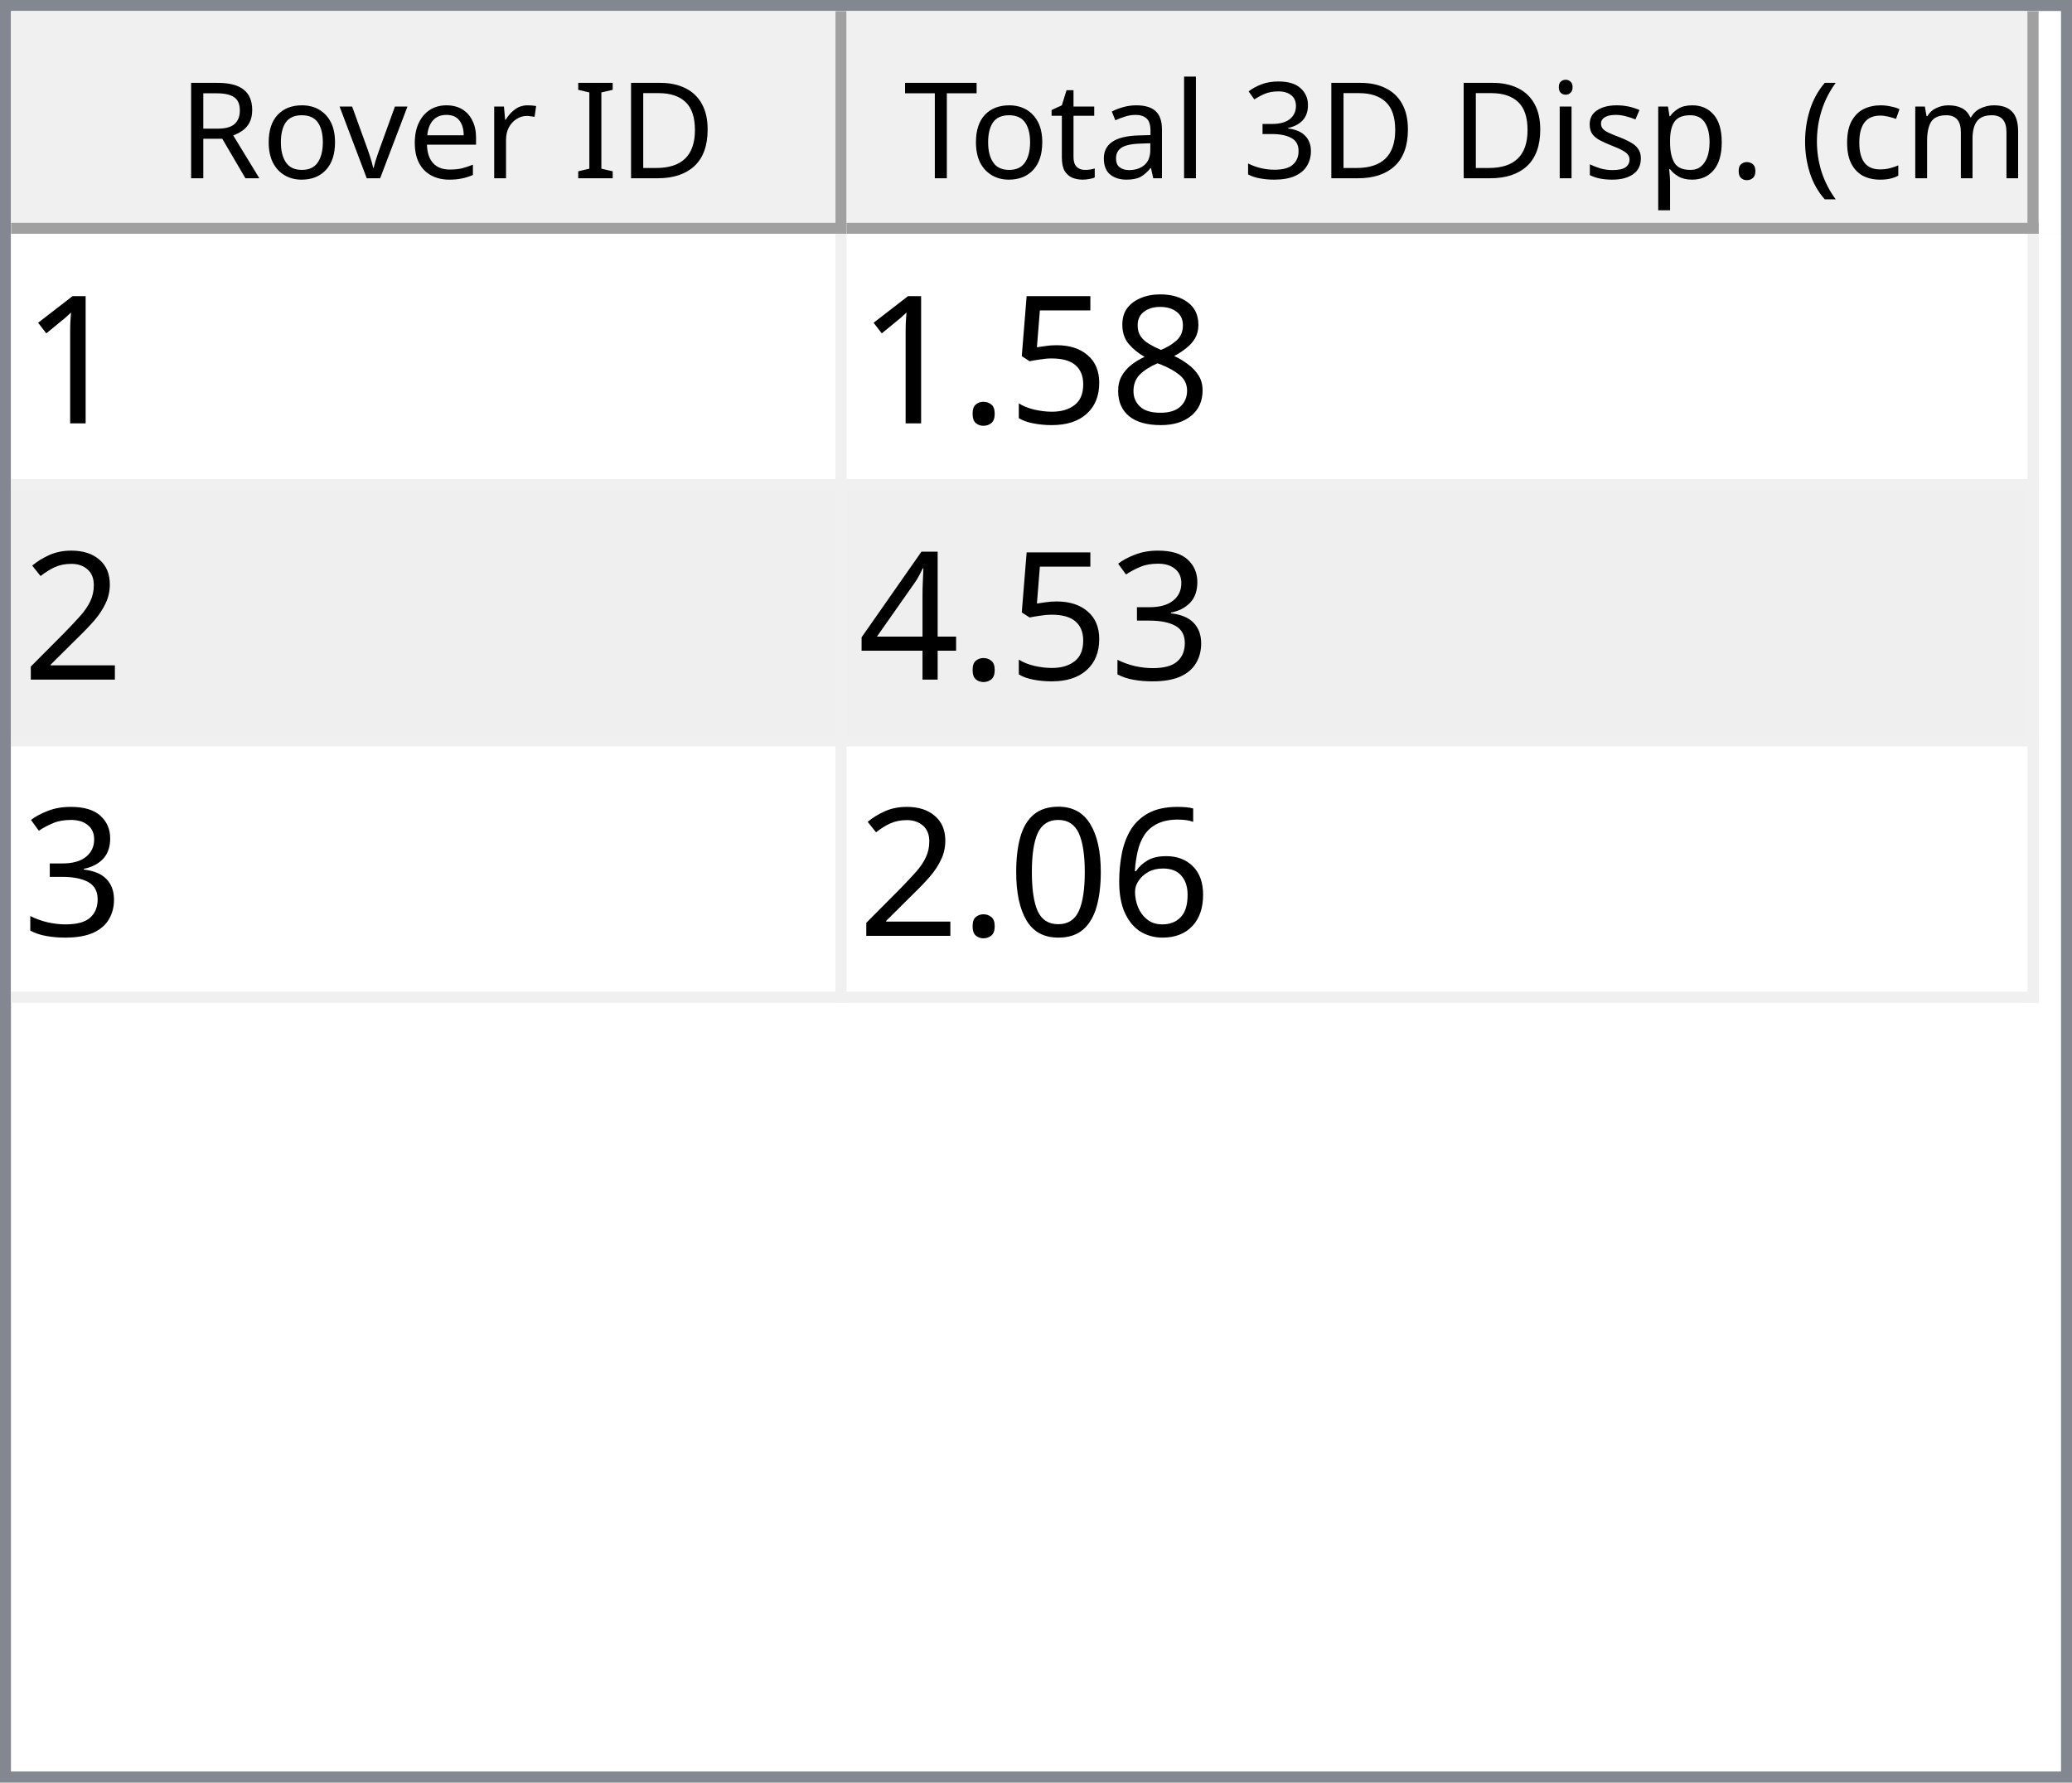
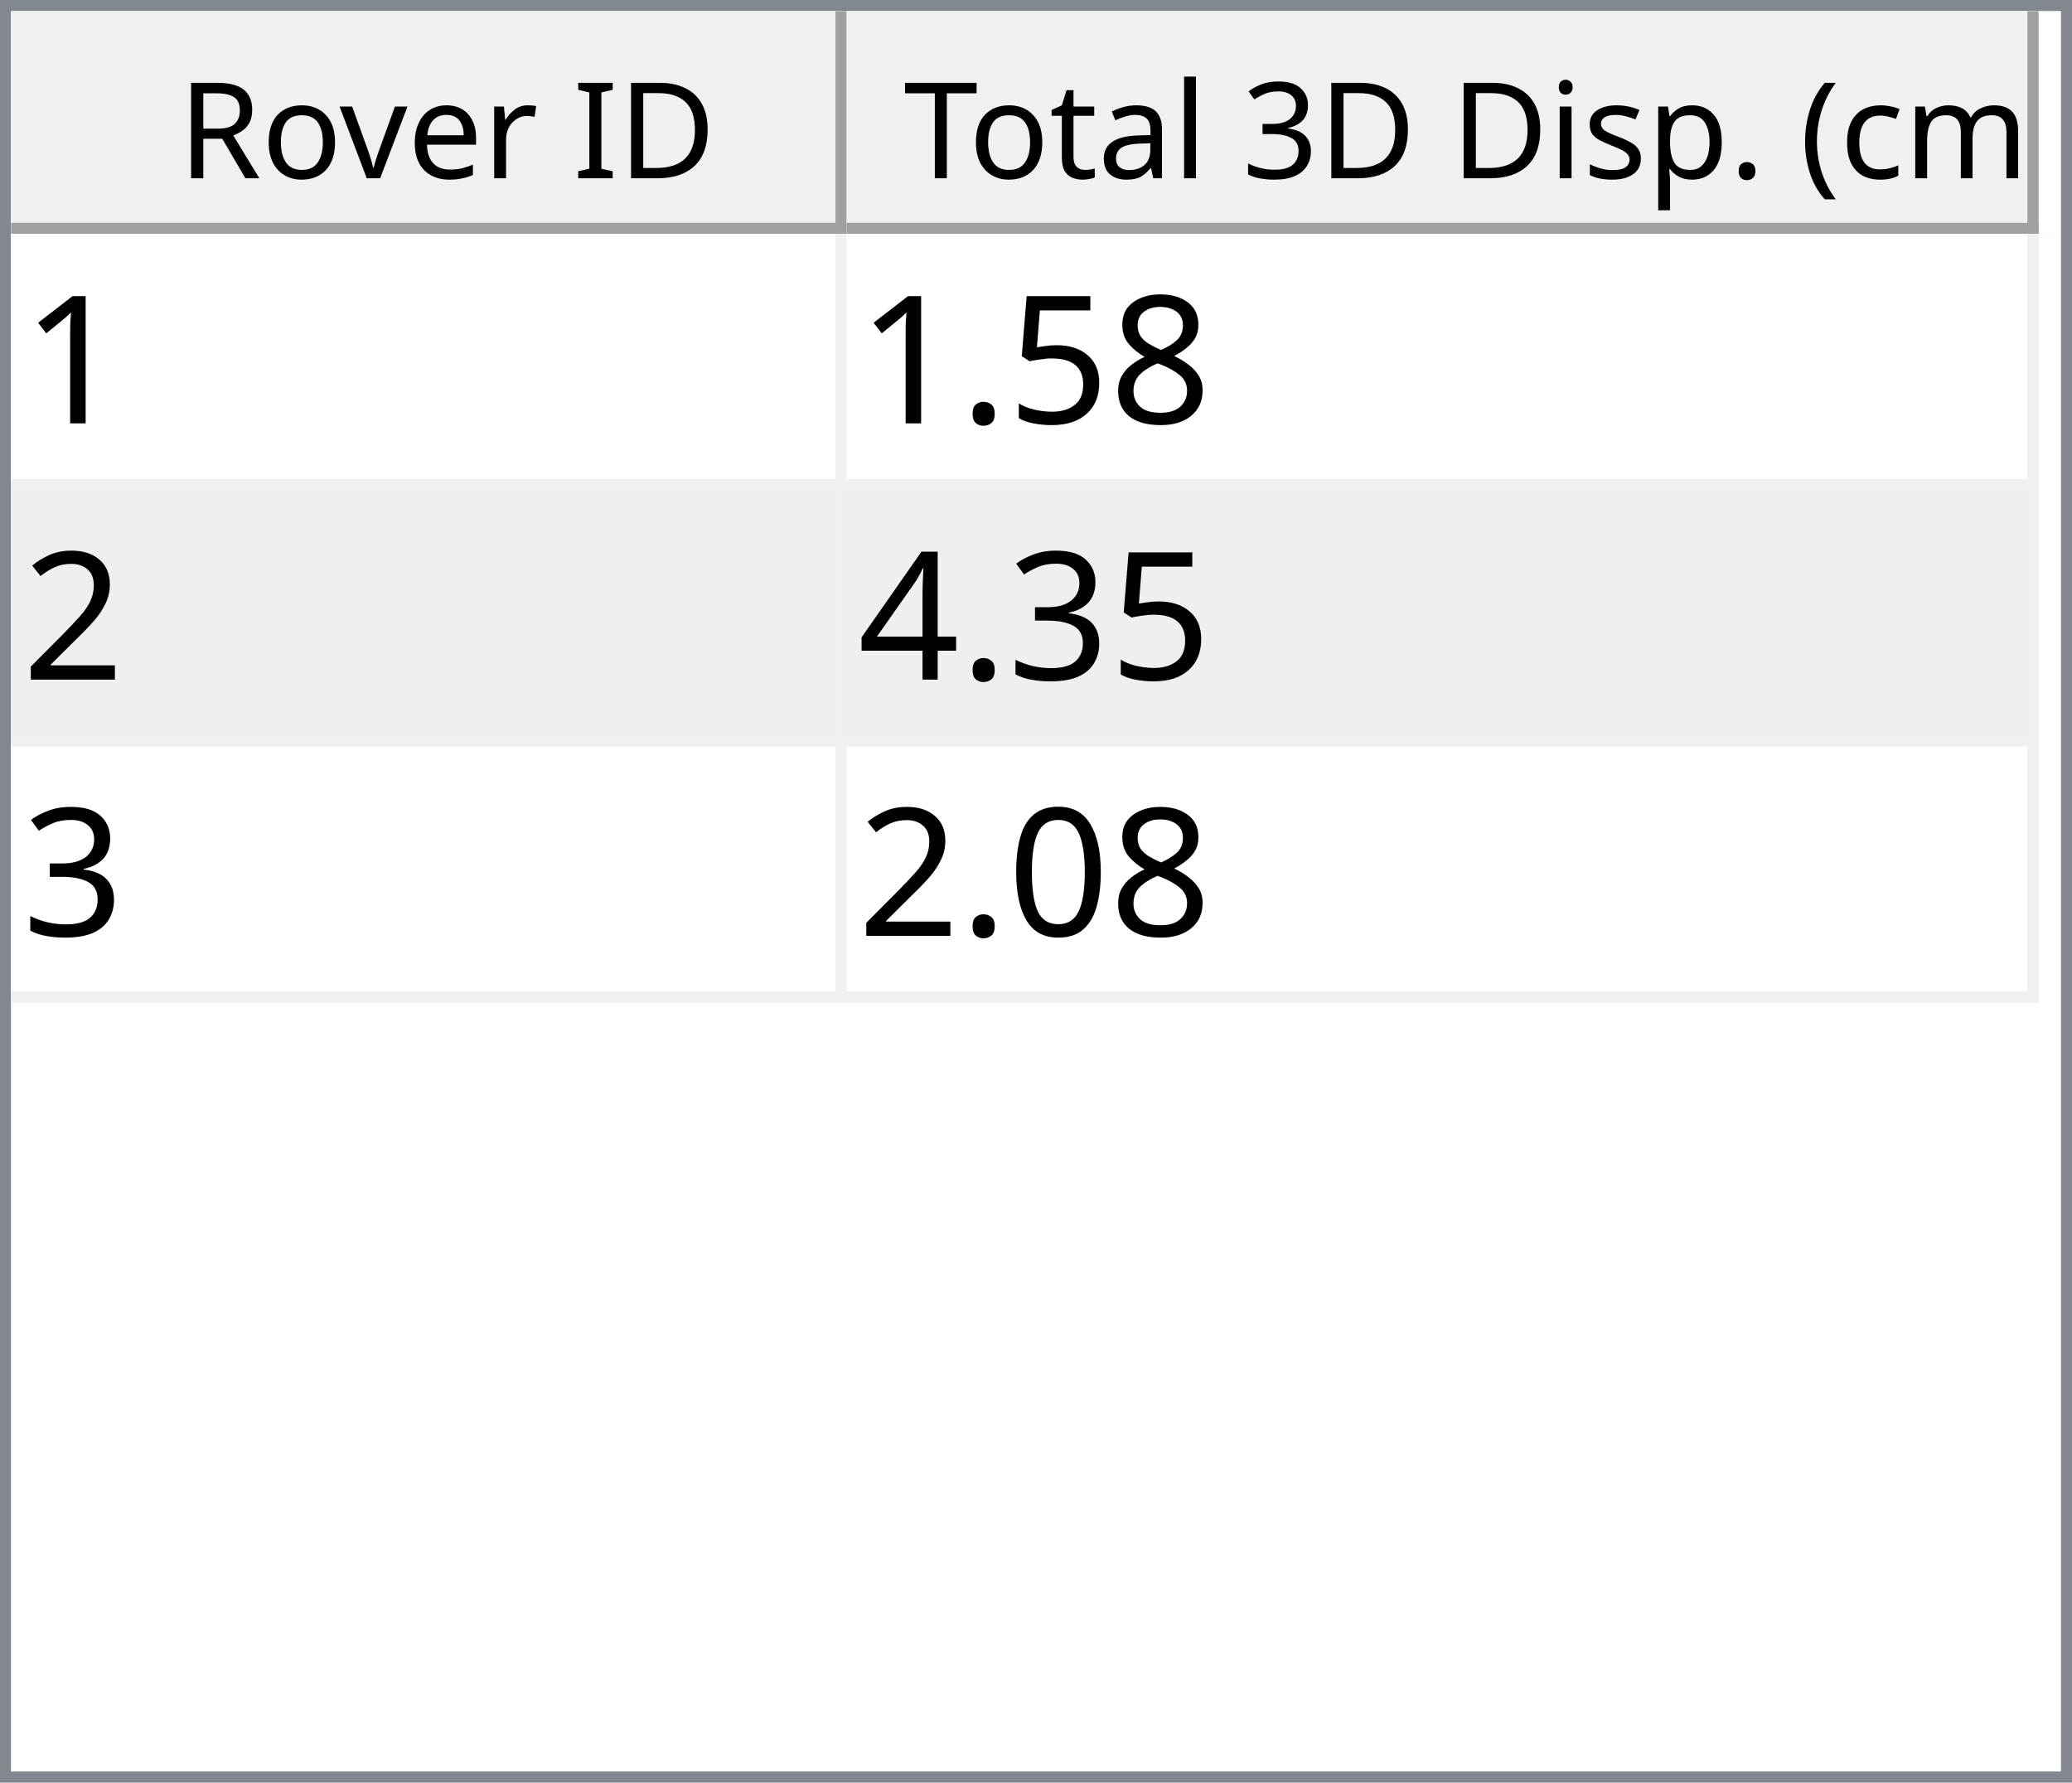
<svg xmlns="http://www.w3.org/2000/svg" style="fill-opacity:1; color-rendering:auto; color-interpolation:auto; text-rendering:auto; stroke:black; stroke-linecap:square; stroke-miterlimit:10; shape-rendering:auto; stroke-opacity:1; fill:black; stroke-dasharray:none; font-weight:normal; stroke-width:1; font-family:'Dialog'; font-style:normal; stroke-linejoin:miter; font-size:12px; stroke-dashoffset:0; image-rendering:auto;" width="186" height="160">
  <defs id="genericDefs" />
  <g>
    <defs id="defs1">
      <clipPath clipPathUnits="userSpaceOnUse" id="clipPath1">
        <path d="M0 0 L186 0 L186 160 L0 160 L0 0 Z" />
      </clipPath>
      <clipPath clipPathUnits="userSpaceOnUse" id="clipPath2">
        <path d="M0 0 L0 160 L186 160 L186 0 Z" />
      </clipPath>
      <clipPath clipPathUnits="userSpaceOnUse" id="clipPath3">
        <path d="M0 0 L0 20 L184 20 L184 0 Z" />
      </clipPath>
      <clipPath clipPathUnits="userSpaceOnUse" id="clipPath4">
        <path d="M0 0 L0 20 L75 20 L75 0 Z" />
      </clipPath>
      <clipPath clipPathUnits="userSpaceOnUse" id="clipPath5">
        <path d="M1 1 L1 19 L74 19 L74 1 Z" />
      </clipPath>
      <clipPath clipPathUnits="userSpaceOnUse" id="clipPath6">
        <path d="M0 0 L0 18 L73 18 L73 0 Z" />
      </clipPath>
      <clipPath clipPathUnits="userSpaceOnUse" id="clipPath7">
        <path d="M-0.5 -0.5 L-0.5 19.5 L74.5 19.5 L74.5 -0.5 Z" />
      </clipPath>
      <clipPath clipPathUnits="userSpaceOnUse" id="clipPath8">
        <path d="M0 0 L0 20 L107 20 L107 0 Z" />
      </clipPath>
      <clipPath clipPathUnits="userSpaceOnUse" id="clipPath9">
        <path d="M1 1 L1 19 L106 19 L106 1 Z" />
      </clipPath>
      <clipPath clipPathUnits="userSpaceOnUse" id="clipPath10">
        <path d="M0 0 L0 18 L105 18 L105 0 Z" />
      </clipPath>
      <clipPath clipPathUnits="userSpaceOnUse" id="clipPath11">
        <path d="M-0.5 -0.5 L-0.5 19.5 L106.5 19.5 L106.5 -0.5 Z" />
      </clipPath>
      <clipPath clipPathUnits="userSpaceOnUse" id="clipPath12">
        <path d="M0 0 L0 138 L184 138 L184 0 Z" />
      </clipPath>
      <clipPath clipPathUnits="userSpaceOnUse" id="clipPath13">
        <path d="M0 0 L0 69 L182 69 L182 0 Z" />
      </clipPath>
      <clipPath clipPathUnits="userSpaceOnUse" id="clipPath14">
        <path d="M-0.5 -0.5 L-0.5 68.5 L181.5 68.5 L181.5 -0.5 Z" />
      </clipPath>
      <clipPath clipPathUnits="userSpaceOnUse" id="clipPath15">
        <path d="M0 0 L0 22 L74 22 L74 0 Z" />
      </clipPath>
      <clipPath clipPathUnits="userSpaceOnUse" id="clipPath16">
        <path d="M0 0 L0 22 L106 22 L106 0 Z" />
      </clipPath>
      <font horiz-adv-x="64.551" id="font1">
        <font-face ascent="107.91" descent="25.098" units-per-em="100" style="font-style:normal; font-family:Segoe UI; font-weight:normal;" />
        <missing-glyph horiz-adv-x="64.551" d="M8.109 0 L8.109 68.266 L56.453 68.266 L56.453 0 L8.109 0 ZM15.328 7.234 L49.219 7.234 L49.219 61.031 L15.328 61.031 L15.328 7.234 Z" />
        <glyph unicode="D" horiz-adv-x="70.117" d="M9.188 0 L9.188 70.016 L28.516 70.016 Q65.531 70.016 65.531 35.891 Q65.531 19.672 55.25 9.836 Q44.969 0 27.734 0 L9.188 0 ZM17.391 62.594 L17.391 7.422 L27.828 7.422 Q41.609 7.422 49.273 14.797 Q56.938 22.172 56.938 35.688 Q56.938 62.594 28.328 62.594 L17.391 62.594 Z" />
        <glyph unicode="I" horiz-adv-x="26.611" d="M17.391 0 L9.188 0 L9.188 70.016 L17.391 70.016 L17.391 0 Z" />
        <glyph unicode=" " horiz-adv-x="27.393" d="" />
        <glyph unicode="r" horiz-adv-x="34.766" d="M34.188 41.891 Q32.078 43.5 28.125 43.5 Q23 43.5 19.555 38.672 Q16.109 33.844 16.109 25.484 L16.109 0 L8.109 0 L8.109 50 L16.109 50 L16.109 39.703 L16.312 39.703 Q18.016 44.969 21.531 47.922 Q25.047 50.875 29.391 50.875 Q32.516 50.875 34.188 50.203 L34.188 41.891 Z" />
        <glyph unicode="e" horiz-adv-x="52.295" d="M48.297 23 L12.984 23 Q13.188 14.656 17.484 10.109 Q21.781 5.562 29.297 5.562 Q37.75 5.562 44.828 11.141 L44.828 3.609 Q38.234 -1.172 27.391 -1.172 Q16.797 -1.172 10.742 5.641 Q4.688 12.453 4.688 24.812 Q4.688 36.469 11.305 43.82 Q17.922 51.172 27.734 51.172 Q37.547 51.172 42.922 44.828 Q48.297 38.484 48.297 27.203 L48.297 23 ZM40.094 29.781 Q40.047 36.719 36.75 40.578 Q33.453 44.438 27.594 44.438 Q21.922 44.438 17.969 40.383 Q14.016 36.328 13.094 29.781 L40.094 29.781 Z" />
        <glyph unicode="v" horiz-adv-x="47.9" d="M47.406 50 L27.484 0 L19.625 0 L0.688 50 L9.469 50 L22.172 13.672 Q23.578 9.672 23.922 6.688 L24.125 6.688 Q24.609 10.453 25.688 13.484 L38.969 50 L47.406 50 Z" />
        <glyph unicode="o" horiz-adv-x="58.594" d="M29 -1.172 Q17.922 -1.172 11.305 5.836 Q4.688 12.844 4.688 24.422 Q4.688 37.016 11.57 44.094 Q18.453 51.172 30.172 51.172 Q41.359 51.172 47.633 44.289 Q53.906 37.406 53.906 25.203 Q53.906 13.234 47.141 6.031 Q40.375 -1.172 29 -1.172 ZM29.594 44.438 Q21.875 44.438 17.383 39.188 Q12.891 33.938 12.891 24.703 Q12.891 15.828 17.43 10.695 Q21.969 5.562 29.594 5.562 Q37.359 5.562 41.531 10.594 Q45.703 15.625 45.703 24.906 Q45.703 34.281 41.531 39.359 Q37.359 44.438 29.594 44.438 Z" />
        <glyph unicode="R" horiz-adv-x="59.814" d="M59.375 0 L49.609 0 L37.891 19.625 Q36.281 22.359 34.766 24.289 Q33.25 26.219 31.664 27.438 Q30.078 28.656 28.25 29.219 Q26.422 29.781 24.125 29.781 L17.391 29.781 L17.391 0 L9.188 0 L9.188 70.016 L30.078 70.016 Q34.672 70.016 38.555 68.867 Q42.438 67.719 45.289 65.375 Q48.141 63.031 49.758 59.547 Q51.375 56.062 51.375 51.375 Q51.375 47.703 50.273 44.656 Q49.172 41.609 47.148 39.211 Q45.125 36.812 42.266 35.133 Q39.406 33.453 35.844 32.516 L35.844 32.328 Q37.594 31.547 38.891 30.547 Q40.188 29.547 41.359 28.18 Q42.531 26.812 43.68 25.078 Q44.828 23.344 46.234 21.047 L59.375 0 ZM17.391 62.594 L17.391 37.203 L28.516 37.203 Q31.594 37.203 34.203 38.133 Q36.812 39.062 38.719 40.797 Q40.625 42.531 41.703 45.047 Q42.781 47.562 42.781 50.688 Q42.781 56.297 39.141 59.445 Q35.5 62.594 28.609 62.594 L17.391 62.594 Z" />
        <glyph unicode=")" horiz-adv-x="30.176" d="M8.297 -15.922 L1.172 -15.922 Q16.406 2.344 16.406 26.812 Q16.406 51.469 1.078 70.016 L8.297 70.016 Q23.531 52.156 23.531 26.703 Q23.531 1.375 8.297 -15.922 Z" />
        <glyph unicode="m" horiz-adv-x="86.133" d="M79.109 0 L71.094 0 L71.094 28.719 Q71.094 37.016 68.531 40.727 Q65.969 44.438 59.906 44.438 Q54.781 44.438 51.195 39.75 Q47.609 35.062 47.609 28.516 L47.609 0 L39.594 0 L39.594 29.688 Q39.594 44.438 28.219 44.438 Q22.953 44.438 19.531 40.016 Q16.109 35.594 16.109 28.516 L16.109 0 L8.109 0 L8.109 50 L16.109 50 L16.109 42.094 L16.312 42.094 Q21.625 51.172 31.844 51.172 Q36.969 51.172 40.773 48.312 Q44.578 45.453 46 40.828 Q51.562 51.172 62.594 51.172 Q79.109 51.172 79.109 30.812 L79.109 0 Z" />
        <glyph unicode="c" horiz-adv-x="46.191" d="M42.188 2.297 Q36.422 -1.172 28.516 -1.172 Q17.828 -1.172 11.258 5.789 Q4.688 12.75 4.688 23.828 Q4.688 36.188 11.766 43.68 Q18.844 51.172 30.672 51.172 Q37.25 51.172 42.281 48.734 L42.281 40.531 Q36.719 44.438 30.375 44.438 Q22.703 44.438 17.797 38.945 Q12.891 33.453 12.891 24.516 Q12.891 15.719 17.508 10.641 Q22.125 5.562 29.891 5.562 Q36.422 5.562 42.188 9.906 L42.188 2.297 Z" />
        <glyph unicode="(" horiz-adv-x="30.176" d="M29.109 -15.922 L21.969 -15.922 Q6.844 1.375 6.844 26.703 Q6.844 52.156 21.969 70.016 L29.203 70.016 Q13.875 51.469 13.875 26.812 Q13.875 2.344 29.109 -15.922 Z" />
        <glyph unicode="." horiz-adv-x="21.68" d="M10.891 -1.078 Q8.641 -1.078 7.055 0.539 Q5.469 2.156 5.469 4.391 Q5.469 6.641 7.055 8.273 Q8.641 9.906 10.891 9.906 Q13.188 9.906 14.797 8.273 Q16.406 6.641 16.406 4.391 Q16.406 2.156 14.797 0.539 Q13.188 -1.078 10.891 -1.078 Z" />
        <glyph unicode="p" horiz-adv-x="58.789" d="M16.312 7.234 L16.109 7.234 L16.109 -23 L8.109 -23 L8.109 50 L16.109 50 L16.109 41.219 L16.312 41.219 Q22.219 51.172 33.594 51.172 Q43.266 51.172 48.688 44.461 Q54.109 37.75 54.109 26.469 Q54.109 13.922 48 6.375 Q41.891 -1.172 31.297 -1.172 Q21.578 -1.172 16.312 7.234 ZM16.109 27.391 L16.109 20.406 Q16.109 14.203 20.141 9.883 Q24.172 5.562 30.375 5.562 Q37.641 5.562 41.773 11.133 Q45.906 16.703 45.906 26.609 Q45.906 34.969 42.047 39.703 Q38.188 44.438 31.594 44.438 Q24.609 44.438 20.359 39.578 Q16.109 34.719 16.109 27.391 Z" />
        <glyph unicode="s" horiz-adv-x="42.432" d="M5.078 1.812 L5.078 10.406 Q11.625 5.562 19.484 5.562 Q30.031 5.562 30.031 12.594 Q30.031 14.594 29.125 15.992 Q28.219 17.391 26.68 18.461 Q25.141 19.531 23.07 20.383 Q21 21.234 18.609 22.172 Q15.281 23.484 12.766 24.828 Q10.25 26.172 8.57 27.859 Q6.891 29.547 6.031 31.695 Q5.172 33.844 5.172 36.719 Q5.172 40.234 6.789 42.945 Q8.406 45.656 11.086 47.484 Q13.766 49.312 17.211 50.242 Q20.656 51.172 24.312 51.172 Q30.812 51.172 35.938 48.922 L35.938 40.828 Q30.422 44.438 23.25 44.438 Q21 44.438 19.195 43.922 Q17.391 43.406 16.094 42.477 Q14.797 41.547 14.086 40.258 Q13.375 38.969 13.375 37.406 Q13.375 35.453 14.086 34.133 Q14.797 32.812 16.164 31.789 Q17.531 30.766 19.484 29.938 Q21.438 29.109 23.922 28.125 Q27.25 26.859 29.883 25.516 Q32.516 24.172 34.375 22.484 Q36.234 20.797 37.234 18.602 Q38.234 16.406 38.234 13.375 Q38.234 9.672 36.602 6.938 Q34.969 4.203 32.234 2.398 Q29.5 0.594 25.93 -0.289 Q22.359 -1.172 18.453 -1.172 Q10.75 -1.172 5.078 1.812 Z" />
        <glyph unicode="i" horiz-adv-x="24.219" d="M12.203 62.703 Q10.062 62.703 8.547 64.164 Q7.031 65.625 7.031 67.875 Q7.031 70.125 8.547 71.609 Q10.062 73.094 12.203 73.094 Q14.406 73.094 15.945 71.609 Q17.484 70.125 17.484 67.875 Q17.484 65.719 15.945 64.211 Q14.406 62.703 12.203 62.703 ZM16.109 0 L8.109 0 L8.109 50 L16.109 50 L16.109 0 Z" />
        <glyph unicode="3" horiz-adv-x="53.906" d="M46.531 19.828 Q46.531 15.094 44.75 11.211 Q42.969 7.328 39.719 4.57 Q36.469 1.812 31.93 0.297 Q27.391 -1.219 21.922 -1.219 Q11.922 -1.219 6 2.594 L6 11.188 Q13.094 5.609 22.219 5.609 Q25.875 5.609 28.828 6.539 Q31.781 7.469 33.906 9.227 Q36.031 10.984 37.18 13.477 Q38.328 15.969 38.328 19.094 Q38.328 32.812 18.797 32.812 L12.984 32.812 L12.984 39.594 L18.5 39.594 Q35.797 39.594 35.797 52.484 Q35.797 64.406 22.609 64.406 Q15.188 64.406 8.688 59.422 L8.688 67.188 Q15.375 71.188 24.609 71.188 Q29 71.188 32.57 69.969 Q36.141 68.75 38.68 66.555 Q41.219 64.359 42.609 61.281 Q44 58.203 44 54.5 Q44 40.672 30.031 36.719 L30.031 36.531 Q33.594 36.141 36.625 34.797 Q39.656 33.453 41.852 31.305 Q44.047 29.156 45.289 26.25 Q46.531 23.344 46.531 19.828 Z" />
        <glyph unicode="l" horiz-adv-x="24.219" d="M16.109 0 L8.109 0 L8.109 74.031 L16.109 74.031 L16.109 0 Z" />
        <glyph unicode="a" horiz-adv-x="50.879" d="M43.891 0 L35.891 0 L35.891 7.812 L35.688 7.812 Q30.469 -1.172 20.312 -1.172 Q12.844 -1.172 8.617 2.781 Q4.391 6.734 4.391 13.281 Q4.391 27.297 20.906 29.594 L35.891 31.688 Q35.891 44.438 25.594 44.438 Q16.547 44.438 9.281 38.281 L9.281 46.484 Q16.656 51.172 26.266 51.172 Q43.891 51.172 43.891 32.516 L43.891 0 ZM35.891 25.297 L23.828 23.641 Q18.266 22.859 15.43 20.875 Q12.594 18.891 12.594 13.875 Q12.594 10.203 15.211 7.883 Q17.828 5.562 22.172 5.562 Q28.125 5.562 32.008 9.742 Q35.891 13.922 35.891 20.312 L35.891 25.297 Z" />
        <glyph unicode="t" horiz-adv-x="33.887" d="M31.297 0.484 Q28.469 -1.078 23.828 -1.078 Q10.688 -1.078 10.688 13.578 L10.688 43.172 L2.094 43.172 L2.094 50 L10.688 50 L10.688 62.203 L18.703 64.797 L18.703 50 L31.297 50 L31.297 43.172 L18.703 43.172 L18.703 14.984 Q18.703 9.969 20.414 7.82 Q22.125 5.672 26.078 5.672 Q29.109 5.672 31.297 7.328 L31.297 0.484 Z" />
        <glyph unicode="T" horiz-adv-x="52.393" d="M50.594 62.594 L30.375 62.594 L30.375 0 L22.172 0 L22.172 62.594 L2 62.594 L2 70.016 L50.594 70.016 L50.594 62.594 Z" />
      </font>
      <font horiz-adv-x="75.0" id="font2">
        <font-face ascent="100.537" descent="21.973" units-per-em="100" style="font-style:normal; font-family:sans-serif; font-weight:normal;" />
        <missing-glyph horiz-adv-x="75.0" d="M12.5 0 L12.5 62.5 L62.5 62.5 L62.5 0 L12.5 0 ZM14.062 1.562 L60.938 1.562 L60.938 60.938 L14.062 60.938 L14.062 1.562 Z" />
        <glyph unicode="1" horiz-adv-x="55.615" d="M37.25 0 L28.469 0 L28.469 56 Q25.297 52.984 20.141 49.953 Q14.984 46.922 10.891 45.406 L10.891 53.906 Q18.266 57.375 23.781 62.305 Q29.297 67.234 31.594 71.875 L37.25 71.875 L37.25 0 Z" />
        <glyph unicode="8" horiz-adv-x="55.615" d="M17.672 38.812 Q12.203 40.828 9.57 44.539 Q6.938 48.25 6.938 53.422 Q6.938 61.234 12.555 66.555 Q18.172 71.875 27.484 71.875 Q36.859 71.875 42.578 66.43 Q48.297 60.984 48.297 53.172 Q48.297 48.188 45.68 44.508 Q43.062 40.828 37.75 38.812 Q44.344 36.672 47.781 31.883 Q51.219 27.094 51.219 20.453 Q51.219 11.281 44.727 5.031 Q38.234 -1.219 27.641 -1.219 Q17.047 -1.219 10.547 5.055 Q4.047 11.328 4.047 20.703 Q4.047 27.688 7.594 32.398 Q11.141 37.109 17.672 38.812 ZM15.922 53.719 Q15.922 48.641 19.195 45.414 Q22.469 42.188 27.688 42.188 Q32.766 42.188 36.016 45.383 Q39.266 48.578 39.266 53.219 Q39.266 58.062 35.914 61.359 Q32.562 64.656 27.594 64.656 Q22.562 64.656 19.242 61.43 Q15.922 58.203 15.922 53.719 ZM13.094 20.656 Q13.094 16.891 14.875 13.375 Q16.656 9.859 20.172 7.93 Q23.688 6 27.734 6 Q34.031 6 38.133 10.055 Q42.234 14.109 42.234 20.359 Q42.234 26.703 38.016 30.859 Q33.797 35.016 27.438 35.016 Q21.234 35.016 17.164 30.914 Q13.094 26.812 13.094 20.656 Z" />
        <glyph unicode="5" horiz-adv-x="55.615" d="M4.156 18.75 L13.375 19.531 Q14.406 12.797 18.141 9.398 Q21.875 6 27.156 6 Q33.5 6 37.891 10.789 Q42.281 15.578 42.281 23.484 Q42.281 31 38.062 35.352 Q33.844 39.703 27 39.703 Q22.75 39.703 19.336 37.773 Q15.922 35.844 13.969 32.766 L5.719 33.844 L12.641 70.609 L48.25 70.609 L48.25 62.203 L19.672 62.203 L15.828 42.969 Q22.266 47.469 29.344 47.469 Q38.719 47.469 45.164 40.969 Q51.609 34.469 51.609 24.266 Q51.609 14.547 45.953 7.469 Q39.062 -1.219 27.156 -1.219 Q17.391 -1.219 11.211 4.25 Q5.031 9.719 4.156 18.75 Z" />
        <glyph unicode="." horiz-adv-x="27.783" d="M9.078 0 L9.078 10.016 L19.094 10.016 L19.094 0 L9.078 0 Z" />
        <glyph unicode="2" horiz-adv-x="55.615" d="M50.344 8.453 L50.344 0 L3.031 0 Q2.938 3.172 4.047 6.109 Q5.859 10.938 9.836 15.625 Q13.812 20.312 21.344 26.469 Q33.016 36.031 37.117 41.625 Q41.219 47.219 41.219 52.203 Q41.219 57.422 37.477 61.008 Q33.734 64.594 27.734 64.594 Q21.391 64.594 17.578 60.789 Q13.766 56.984 13.719 50.25 L4.688 51.172 Q5.609 61.281 11.664 66.578 Q17.719 71.875 27.938 71.875 Q38.234 71.875 44.242 66.164 Q50.25 60.453 50.25 52 Q50.25 47.703 48.492 43.555 Q46.734 39.406 42.656 34.812 Q38.578 30.219 29.109 22.219 Q21.188 15.578 18.945 13.211 Q16.703 10.844 15.234 8.453 L50.344 8.453 Z" />
        <glyph unicode="3" horiz-adv-x="55.615" d="M4.203 18.891 L12.984 20.062 Q14.5 12.594 18.141 9.297 Q21.781 6 27 6 Q33.203 6 37.477 10.297 Q41.75 14.594 41.75 20.953 Q41.75 27 37.797 30.93 Q33.844 34.859 27.734 34.859 Q25.25 34.859 21.531 33.891 L22.516 41.609 Q23.391 41.5 23.922 41.5 Q29.547 41.5 34.039 44.43 Q38.531 47.359 38.531 53.469 Q38.531 58.297 35.258 61.477 Q31.984 64.656 26.812 64.656 Q21.688 64.656 18.266 61.43 Q14.844 58.203 13.875 51.766 L5.078 53.328 Q6.688 62.156 12.398 67.016 Q18.109 71.875 26.609 71.875 Q32.469 71.875 37.398 69.359 Q42.328 66.844 44.945 62.5 Q47.562 58.156 47.562 53.266 Q47.562 48.641 45.07 44.828 Q42.578 41.016 37.703 38.766 Q44.047 37.312 47.562 32.695 Q51.078 28.078 51.078 21.141 Q51.078 11.766 44.242 5.25 Q37.406 -1.266 26.953 -1.266 Q17.531 -1.266 11.305 4.352 Q5.078 9.969 4.203 18.891 Z" />
        <glyph unicode="4" horiz-adv-x="55.615" d="M32.328 0 L32.328 17.141 L1.266 17.141 L1.266 25.203 L33.938 71.578 L41.109 71.578 L41.109 25.203 L50.781 25.203 L50.781 17.141 L41.109 17.141 L41.109 0 L32.328 0 ZM32.328 25.203 L32.328 57.469 L9.906 25.203 L32.328 25.203 Z" />
-         <glyph unicode="6" horiz-adv-x="55.615" d="M49.75 54.047 L41.016 53.375 Q39.844 58.547 37.703 60.891 Q34.125 64.656 28.906 64.656 Q24.703 64.656 21.531 62.312 Q17.391 59.281 14.992 53.469 Q12.594 47.656 12.5 36.922 Q15.672 41.75 20.266 44.094 Q24.859 46.438 29.891 46.438 Q38.672 46.438 44.852 39.969 Q51.031 33.5 51.031 23.25 Q51.031 16.5 48.125 10.719 Q45.219 4.938 40.141 1.859 Q35.062 -1.219 28.609 -1.219 Q17.625 -1.219 10.695 6.859 Q3.766 14.938 3.766 33.5 Q3.766 54.25 11.422 63.672 Q18.109 71.875 29.438 71.875 Q37.891 71.875 43.289 67.141 Q48.688 62.406 49.75 54.047 ZM13.875 23.188 Q13.875 18.656 15.797 14.508 Q17.719 10.359 21.188 8.18 Q24.656 6 28.469 6 Q34.031 6 38.039 10.492 Q42.047 14.984 42.047 22.703 Q42.047 30.125 38.086 34.398 Q34.125 38.672 28.125 38.672 Q22.172 38.672 18.023 34.398 Q13.875 30.125 13.875 23.188 Z" />
        <glyph unicode="0" horiz-adv-x="55.615" d="M4.156 35.297 Q4.156 48 6.766 55.742 Q9.375 63.484 14.523 67.68 Q19.672 71.875 27.484 71.875 Q33.25 71.875 37.594 69.555 Q41.938 67.234 44.773 62.867 Q47.609 58.5 49.219 52.227 Q50.828 45.953 50.828 35.297 Q50.828 22.703 48.242 14.969 Q45.656 7.234 40.508 3.008 Q35.359 -1.219 27.484 -1.219 Q17.141 -1.219 11.234 6.203 Q4.156 15.141 4.156 35.297 ZM13.188 35.297 Q13.188 17.672 17.312 11.836 Q21.438 6 27.484 6 Q33.547 6 37.672 11.859 Q41.797 17.719 41.797 35.297 Q41.797 52.984 37.672 58.789 Q33.547 64.594 27.391 64.594 Q21.344 64.594 17.719 59.469 Q13.188 52.938 13.188 35.297 Z" />
      </font>
    </defs>
    <g style="fill:white; stroke:white;">
      <rect x="0" y="0" width="186" style="clip-path:url(#clipPath1); stroke:none;" height="160" />
    </g>
    <g style="fill:white; text-rendering:optimizeSpeed; color-rendering:optimizeSpeed; image-rendering:optimizeSpeed; shape-rendering:crispEdges; stroke:white; color-interpolation:sRGB;">
      <rect x="0" width="186" height="160" y="0" style="stroke:none;" />
      <path style="stroke:none;" d="M0 160 L186 160 L186 0 L0 0 Z" />
    </g>
    <g style="fill:rgb(240,240,240); font-family:'Segoe UI'; stroke:rgb(240,240,240);">
      <rect x="0" y="0" width="186" style="clip-path:url(#clipPath2); stroke:none;" height="160" />
    </g>
    <g style="fill:rgb(130,135,144); font-family:'Segoe UI'; stroke:rgb(130,135,144);">
      <path d="M0 0 L186 0 L186 160 L0 160 L0 0 ZM1 1 L185 1 L185 159 L1 159 L1 1 Z" style="fill-rule:evenodd; clip-path:url(#clipPath2); stroke:none;" />
    </g>
    <g style="fill:white; font-family:'Segoe UI'; stroke:white;" transform="translate(1,1)">
      <rect x="0" y="0" width="184" style="clip-path:url(#clipPath3); stroke:none;" height="20" />
    </g>
    <g style="fill:rgb(240,240,240); font-family:'Segoe UI'; stroke:rgb(240,240,240);" transform="translate(1,1)">
      <rect x="0" y="0" width="75" style="clip-path:url(#clipPath4); stroke:none;" height="20" />
    </g>
    <g style="font-family:'Segoe UI';" transform="translate(2,2)">
      <text x="14" xml:space="preserve" y="14" style="clip-path:url(#clipPath6); stroke:none;">Rover ID</text>
    </g>
    <g style="fill:rgb(160,160,160); font-family:'Segoe UI'; stroke:rgb(160,160,160); stroke-linejoin:bevel;" transform="translate(1.5,1.5)">
      <line x1="74" x2="74" y1="0" style="fill:none; clip-path:url(#clipPath7);" y2="19" />
    </g>
    <g style="fill:rgb(160,160,160); font-family:'Segoe UI'; stroke:rgb(160,160,160); stroke-linejoin:bevel;" transform="matrix(1,0,0,1,1,1) translate(0.5,0.5)">
      <line x1="0" x2="74" y1="19" style="fill:none; clip-path:url(#clipPath7);" y2="19" />
    </g>
    <g style="fill:rgb(240,240,240); font-family:'Segoe UI'; stroke:rgb(240,240,240);" transform="translate(76,1)">
      <rect x="0" y="0" width="107" style="clip-path:url(#clipPath8); stroke:none;" height="20" />
    </g>
    <g style="font-family:'Segoe UI';" transform="translate(77,2)">
      <text x="1" xml:space="preserve" y="14" style="clip-path:url(#clipPath10); stroke:none;"> Total 3D Disp. (cm)</text>
    </g>
    <g style="fill:rgb(160,160,160); font-family:'Segoe UI'; stroke:rgb(160,160,160); stroke-linejoin:bevel;" transform="translate(76.5,1.5)">
      <line x1="106" x2="106" y1="0" style="fill:none; clip-path:url(#clipPath11);" y2="19" />
    </g>
    <g style="fill:rgb(160,160,160); font-family:'Segoe UI'; stroke:rgb(160,160,160); stroke-linejoin:bevel;" transform="matrix(1,0,0,1,76,1) translate(0.5,0.5)">
      <line x1="0" x2="106" y1="19" style="fill:none; clip-path:url(#clipPath11);" y2="19" />
    </g>
    <g style="fill:white; font-family:'Segoe UI'; stroke:white;" transform="translate(1,21)">
      <rect x="0" y="0" width="184" style="clip-path:url(#clipPath12); stroke:none;" height="138" />
    </g>
    <g style="fill:rgb(240,240,240); font-size:16px; font-family:sans-serif; stroke:rgb(240,240,240);" transform="translate(1,21)">
      <rect x="0" y="0" width="182" style="clip-path:url(#clipPath13); stroke:none;" height="69" />
      <line transform="translate(0.5,0.5)" x1="0" x2="181" y1="22" style="clip-path:url(#clipPath14); fill:none; stroke-linejoin:bevel;" y2="22" />
    </g>
    <g transform="matrix(1,0,0,1,1,21) translate(0.5,0.5)" style="fill:rgb(240,240,240); font-size:16px; font-family:sans-serif; stroke:rgb(240,240,240); stroke-linejoin:bevel;">
      <line x1="0" x2="181" y1="45" style="fill:none; clip-path:url(#clipPath14);" y2="45" />
    </g>
    <g transform="matrix(1,0,0,1,1,21) translate(0.5,0.5)" style="fill:rgb(240,240,240); font-size:16px; font-family:sans-serif; stroke:rgb(240,240,240); stroke-linejoin:bevel;">
      <line x1="0" x2="181" y1="68" style="fill:none; clip-path:url(#clipPath14);" y2="68" />
    </g>
    <g transform="matrix(1,0,0,1,1,21) translate(0.5,0.5)" style="fill:rgb(240,240,240); font-size:16px; font-family:sans-serif; stroke:rgb(240,240,240); stroke-linejoin:bevel;">
      <line x1="74" x2="74" y1="0" style="fill:none; clip-path:url(#clipPath14);" y2="68" />
    </g>
    <g transform="matrix(1,0,0,1,1,21) translate(0.5,0.5)" style="fill:rgb(240,240,240); font-size:16px; font-family:sans-serif; stroke:rgb(240,240,240); stroke-linejoin:bevel;">
      <line x1="181" x2="181" y1="0" style="fill:none; clip-path:url(#clipPath14);" y2="68" />
    </g>
    <g style="fill:white; font-size:16px; font-family:sans-serif; stroke:white;" transform="matrix(1,0,0,1,1,21)">
      <rect x="0" y="0" width="74" style="clip-path:url(#clipPath15); stroke:none;" height="22" />
      <text x="1" y="17" style="fill:black; clip-path:url(#clipPath15); stroke:none;" xml:space="preserve">1</text>
    </g>
    <g style="fill:white; font-size:16px; font-family:sans-serif; stroke:white;" transform="matrix(1,0,0,1,1,21) translate(75,0)">
      <rect x="0" y="0" width="106" style="clip-path:url(#clipPath16); stroke:none;" height="22" />
      <text x="1" y="17" style="fill:black; clip-path:url(#clipPath16); stroke:none;" xml:space="preserve">1.58</text>
    </g>
    <g style="fill:rgb(239,239,239); font-size:16px; font-family:sans-serif; stroke:rgb(239,239,239);" transform="matrix(1,0,0,1,1,21) translate(0,23)">
      <rect x="0" y="0" width="74" style="clip-path:url(#clipPath15); stroke:none;" height="22" />
      <text x="1" y="17" style="fill:black; clip-path:url(#clipPath15); stroke:none;" xml:space="preserve">2</text>
    </g>
    <g style="fill:rgb(239,239,239); font-size:16px; font-family:sans-serif; stroke:rgb(239,239,239);" transform="matrix(1,0,0,1,1,21) translate(75,23)">
      <rect x="0" y="0" width="106" style="clip-path:url(#clipPath16); stroke:none;" height="22" />
-       <text x="1" y="17" style="fill:black; clip-path:url(#clipPath16); stroke:none;" xml:space="preserve">4.53</text>
+       <text x="1" y="17" style="fill:black; clip-path:url(#clipPath16); stroke:none;" xml:space="preserve">4.35</text>
    </g>
    <g style="fill:white; font-size:16px; font-family:sans-serif; stroke:white;" transform="matrix(1,0,0,1,1,21) translate(0,46)">
      <rect x="0" y="0" width="74" style="clip-path:url(#clipPath15); stroke:none;" height="22" />
      <text x="1" y="17" style="fill:black; clip-path:url(#clipPath15); stroke:none;" xml:space="preserve">3</text>
    </g>
    <g style="fill:white; font-size:16px; font-family:sans-serif; stroke:white;" transform="matrix(1,0,0,1,1,21) translate(75,46)">
      <rect x="0" y="0" width="106" style="clip-path:url(#clipPath16); stroke:none;" height="22" />
-       <text x="1" y="17" style="fill:black; clip-path:url(#clipPath16); stroke:none;" xml:space="preserve">2.06</text>
+       <text x="1" y="17" style="fill:black; clip-path:url(#clipPath16); stroke:none;" xml:space="preserve">2.08</text>
    </g>
  </g>
</svg>
